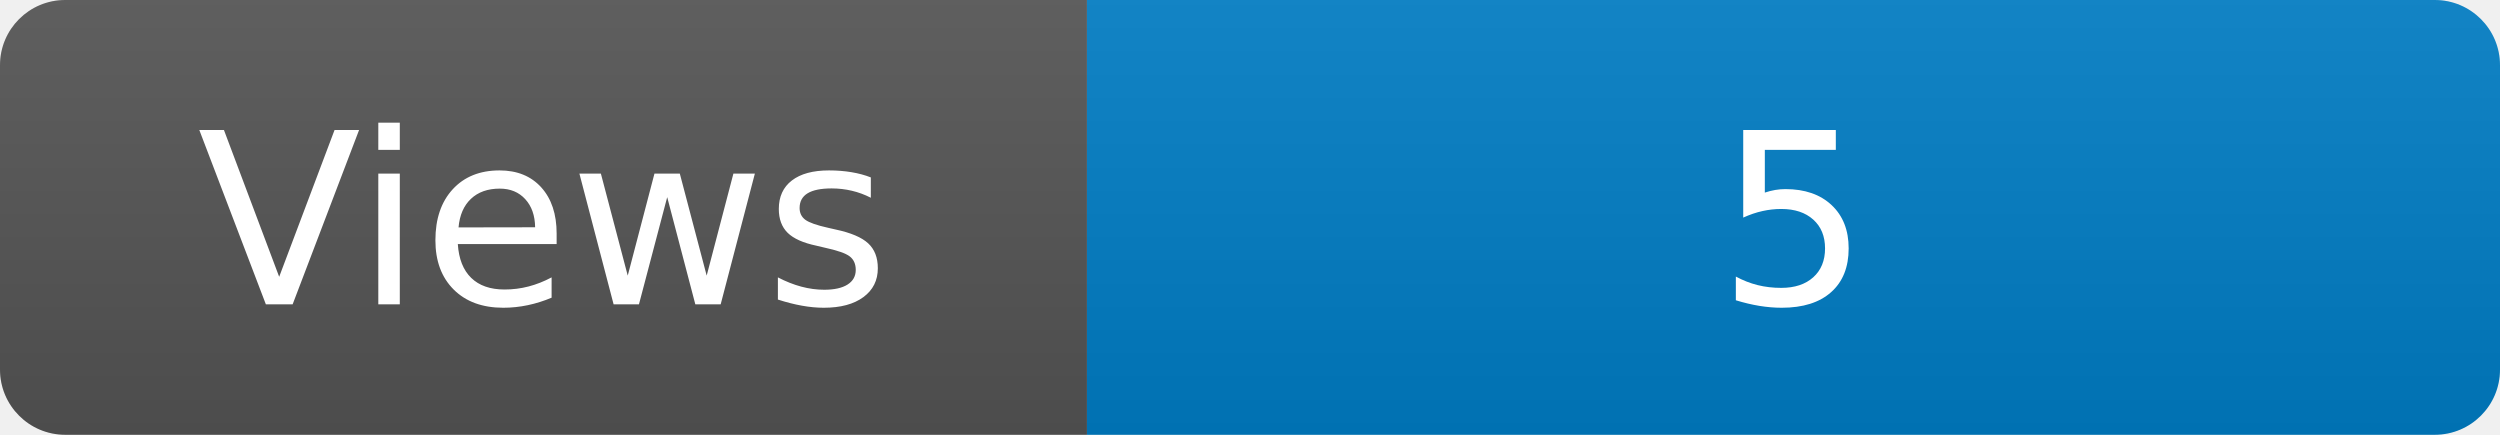
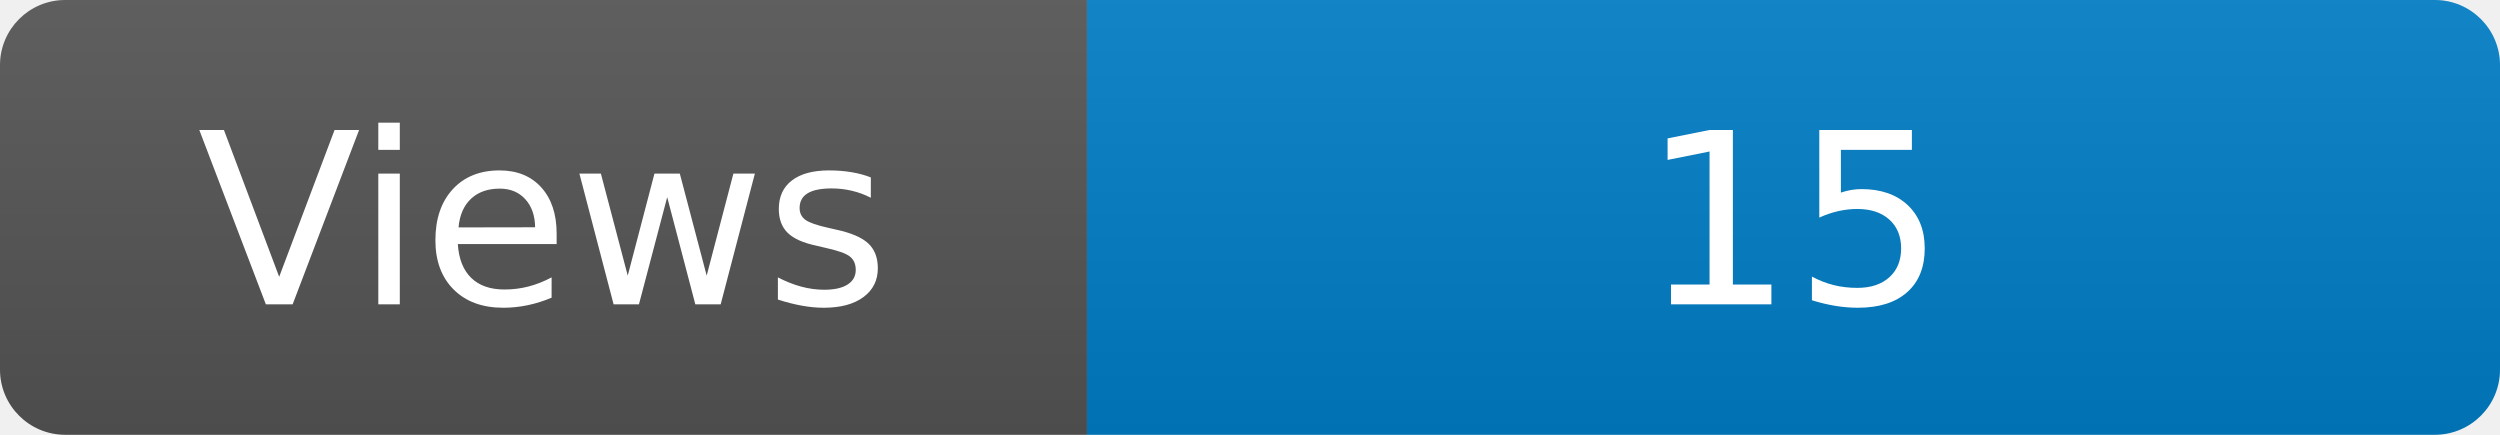
<svg xmlns="http://www.w3.org/2000/svg" width="115" height="20" role="img" aria-label="Maintained?: yes">
  <linearGradient id="s" x2="0" y2="100%">
    <stop offset="0" stop-color="#bbb" stop-opacity=".1" />
    <stop offset="1" stop-opacity=".1" />
  </linearGradient>
  <clipPath id="r">
    <rect width="115" height="20" rx="3" fill="#fff" />
  </clipPath>
  <g clip-path="url(#r)">
    <rect width="50" height="20" fill="#555" />
    <rect x="50" width="160" height="20" fill="#007ec6" />
    <rect width="115" height="20" fill="url(#s)" />
  </g>
  <g fill="#fff" text-anchor="middle" font-family="Verdana,Geneva,DejaVu Sans,sans-serif" font-size="110">
    <text x="250" y="140" transform="scale(.1)" fill="#fff">Views</text>
-     <text x="825" y="140" transform="scale(.1)" fill="#fff">5</text>
+     <text x="825" y="140" transform="scale(.1)" fill="#fff">15</text>
  </g>
</svg>
